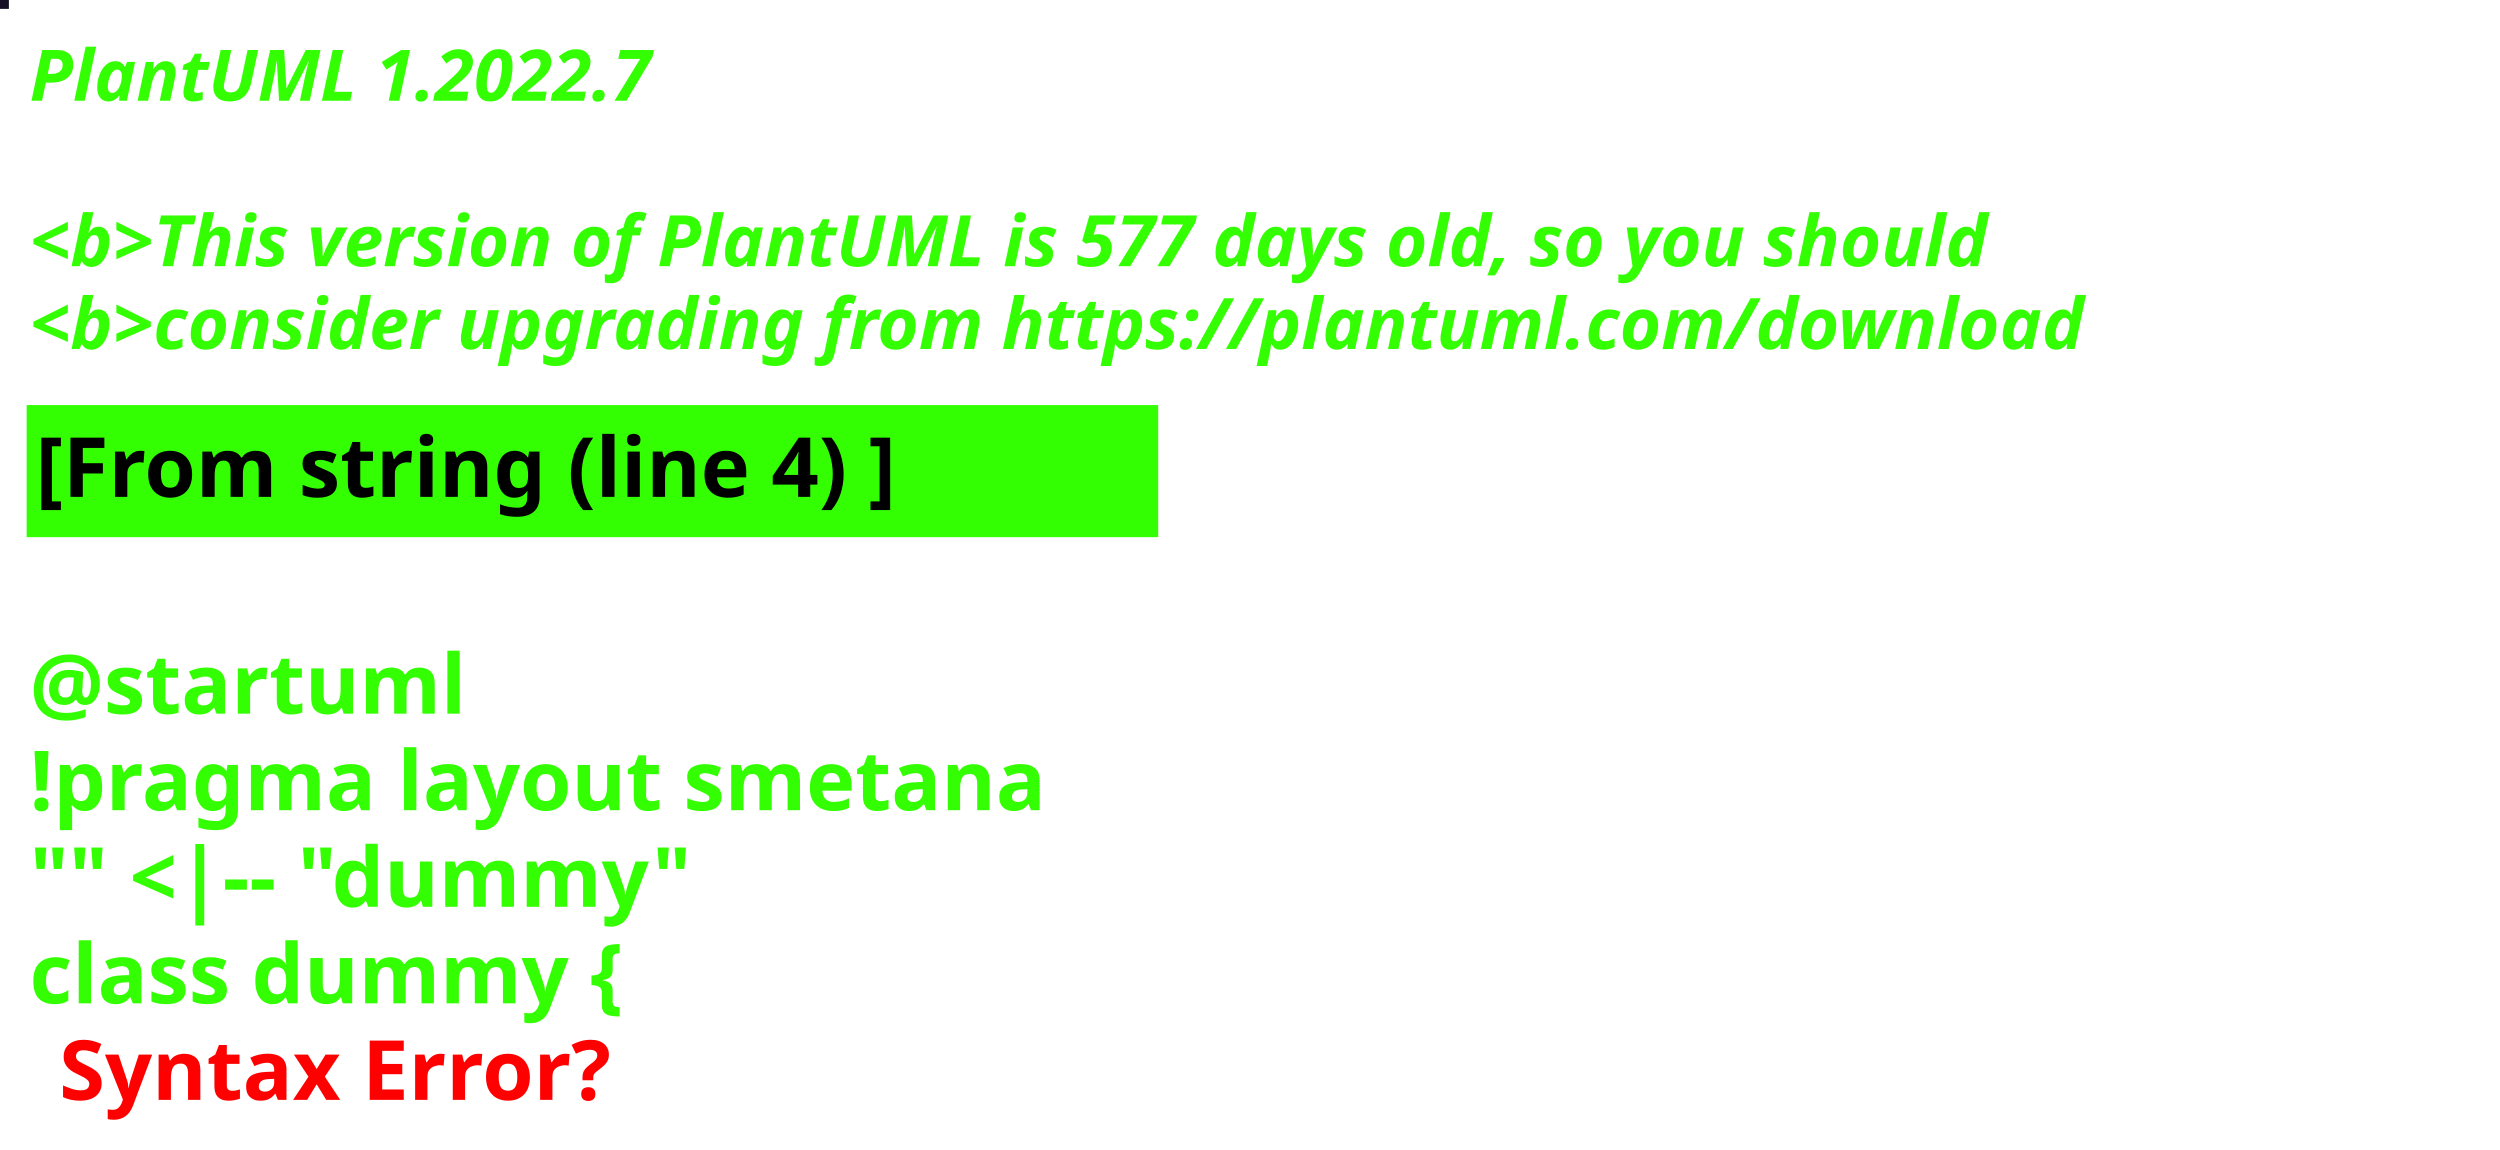
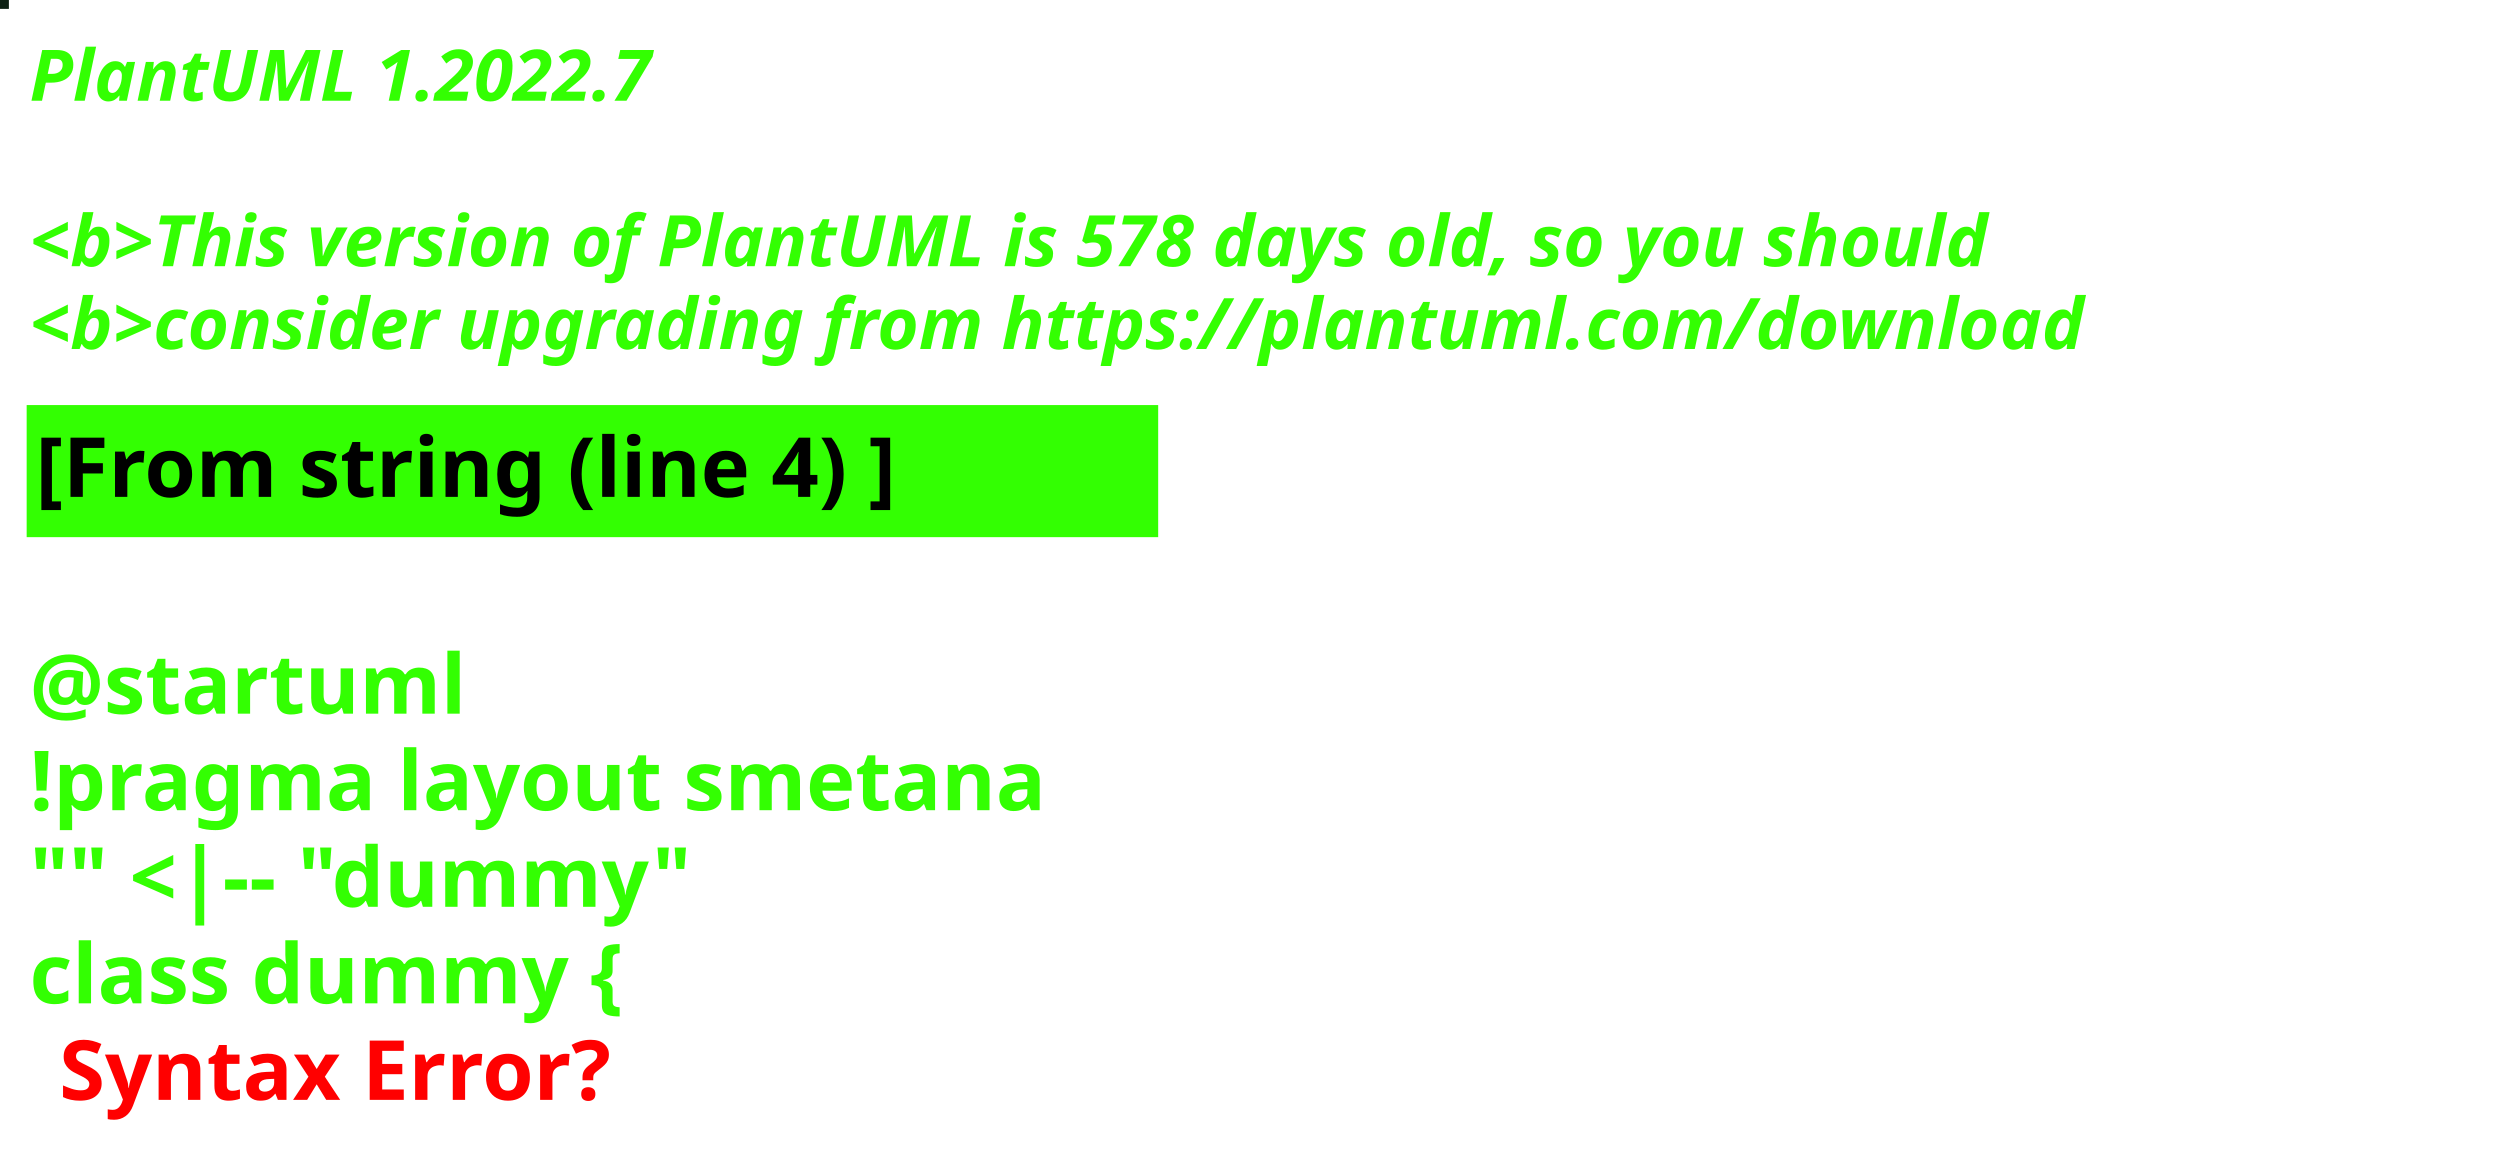
<svg xmlns="http://www.w3.org/2000/svg" contentStyleType="text/css" height="194px" preserveAspectRatio="none" style="width:422px;height:194px;background:#000000;" version="1.1" viewBox="0 0 422 194" width="422px" zoomAndPan="magnify">
  <defs />
  <g>
-     <rect fill="#151026" height="1" style="stroke:#151026;stroke-width:1.0;" width="1" x="0" y="0" />
+     <rect fill="#0D2114" height="1" style="stroke:#0D2114;stroke-width:1.0;" width="1" x="0" y="0" />
    <text fill="#33FF02" font-family="sans-serif" font-size="12" font-style="italic" font-weight="bold" lengthAdjust="spacing" textLength="127" x="5" y="17">PlantUML 1.2022.7</text>
    <text fill="#33FF02" font-family="sans-serif" font-size="12" font-style="italic" font-weight="bold" lengthAdjust="spacing" textLength="4" x="5" y="30.969"> </text>
-     <text fill="#33FF02" font-family="sans-serif" font-size="12" font-style="italic" font-weight="bold" lengthAdjust="spacing" textLength="399" x="5" y="44.938">&lt;b&gt;This version of PlantUML is 577 days old, so you should</text>
+     <text fill="#33FF02" font-family="sans-serif" font-size="12" font-style="italic" font-weight="bold" lengthAdjust="spacing" textLength="399" x="5" y="44.938">&lt;b&gt;This version of PlantUML is 578 days old, so you should</text>
    <text fill="#33FF02" font-family="sans-serif" font-size="12" font-style="italic" font-weight="bold" lengthAdjust="spacing" textLength="408" x="5" y="58.906">&lt;b&gt;consider upgrading from https://plantuml.com/download</text>
    <rect fill="#33FF02" height="21.297" style="stroke:#33FF02;stroke-width:1.0;" width="190" x="5" y="68.875" />
    <text fill="#000000" font-family="sans-serif" font-size="14" font-weight="bold" lengthAdjust="spacing" textLength="168" x="6" y="83.875">[From string (line 4) ]</text>
    <text fill="#33FF02" font-family="sans-serif" font-size="14" font-weight="bold" lengthAdjust="spacing" textLength="5" x="5" y="104.172"> </text>
    <text fill="#33FF02" font-family="sans-serif" font-size="14" font-weight="bold" lengthAdjust="spacing" textLength="79" x="5" y="120.469">@startuml</text>
    <text fill="#33FF02" font-family="sans-serif" font-size="14" font-weight="bold" lengthAdjust="spacing" textLength="190" x="5" y="136.766">!pragma layout smetana</text>
    <text fill="#33FF02" font-family="sans-serif" font-size="14" font-weight="bold" lengthAdjust="spacing" textLength="124" x="5" y="153.062">"" &lt;|-- "dummy"</text>
    <text fill="#33FF02" font-family="sans-serif" font-size="14" font-weight="bold" lengthAdjust="spacing" text-decoration="wavy underline" textLength="117" x="5" y="169.359">class dummy {</text>
    <text fill="#FF0000" font-family="sans-serif" font-size="14" font-weight="bold" lengthAdjust="spacing" textLength="106" x="10" y="185.656">Syntax Error?</text>
  </g>
</svg>
